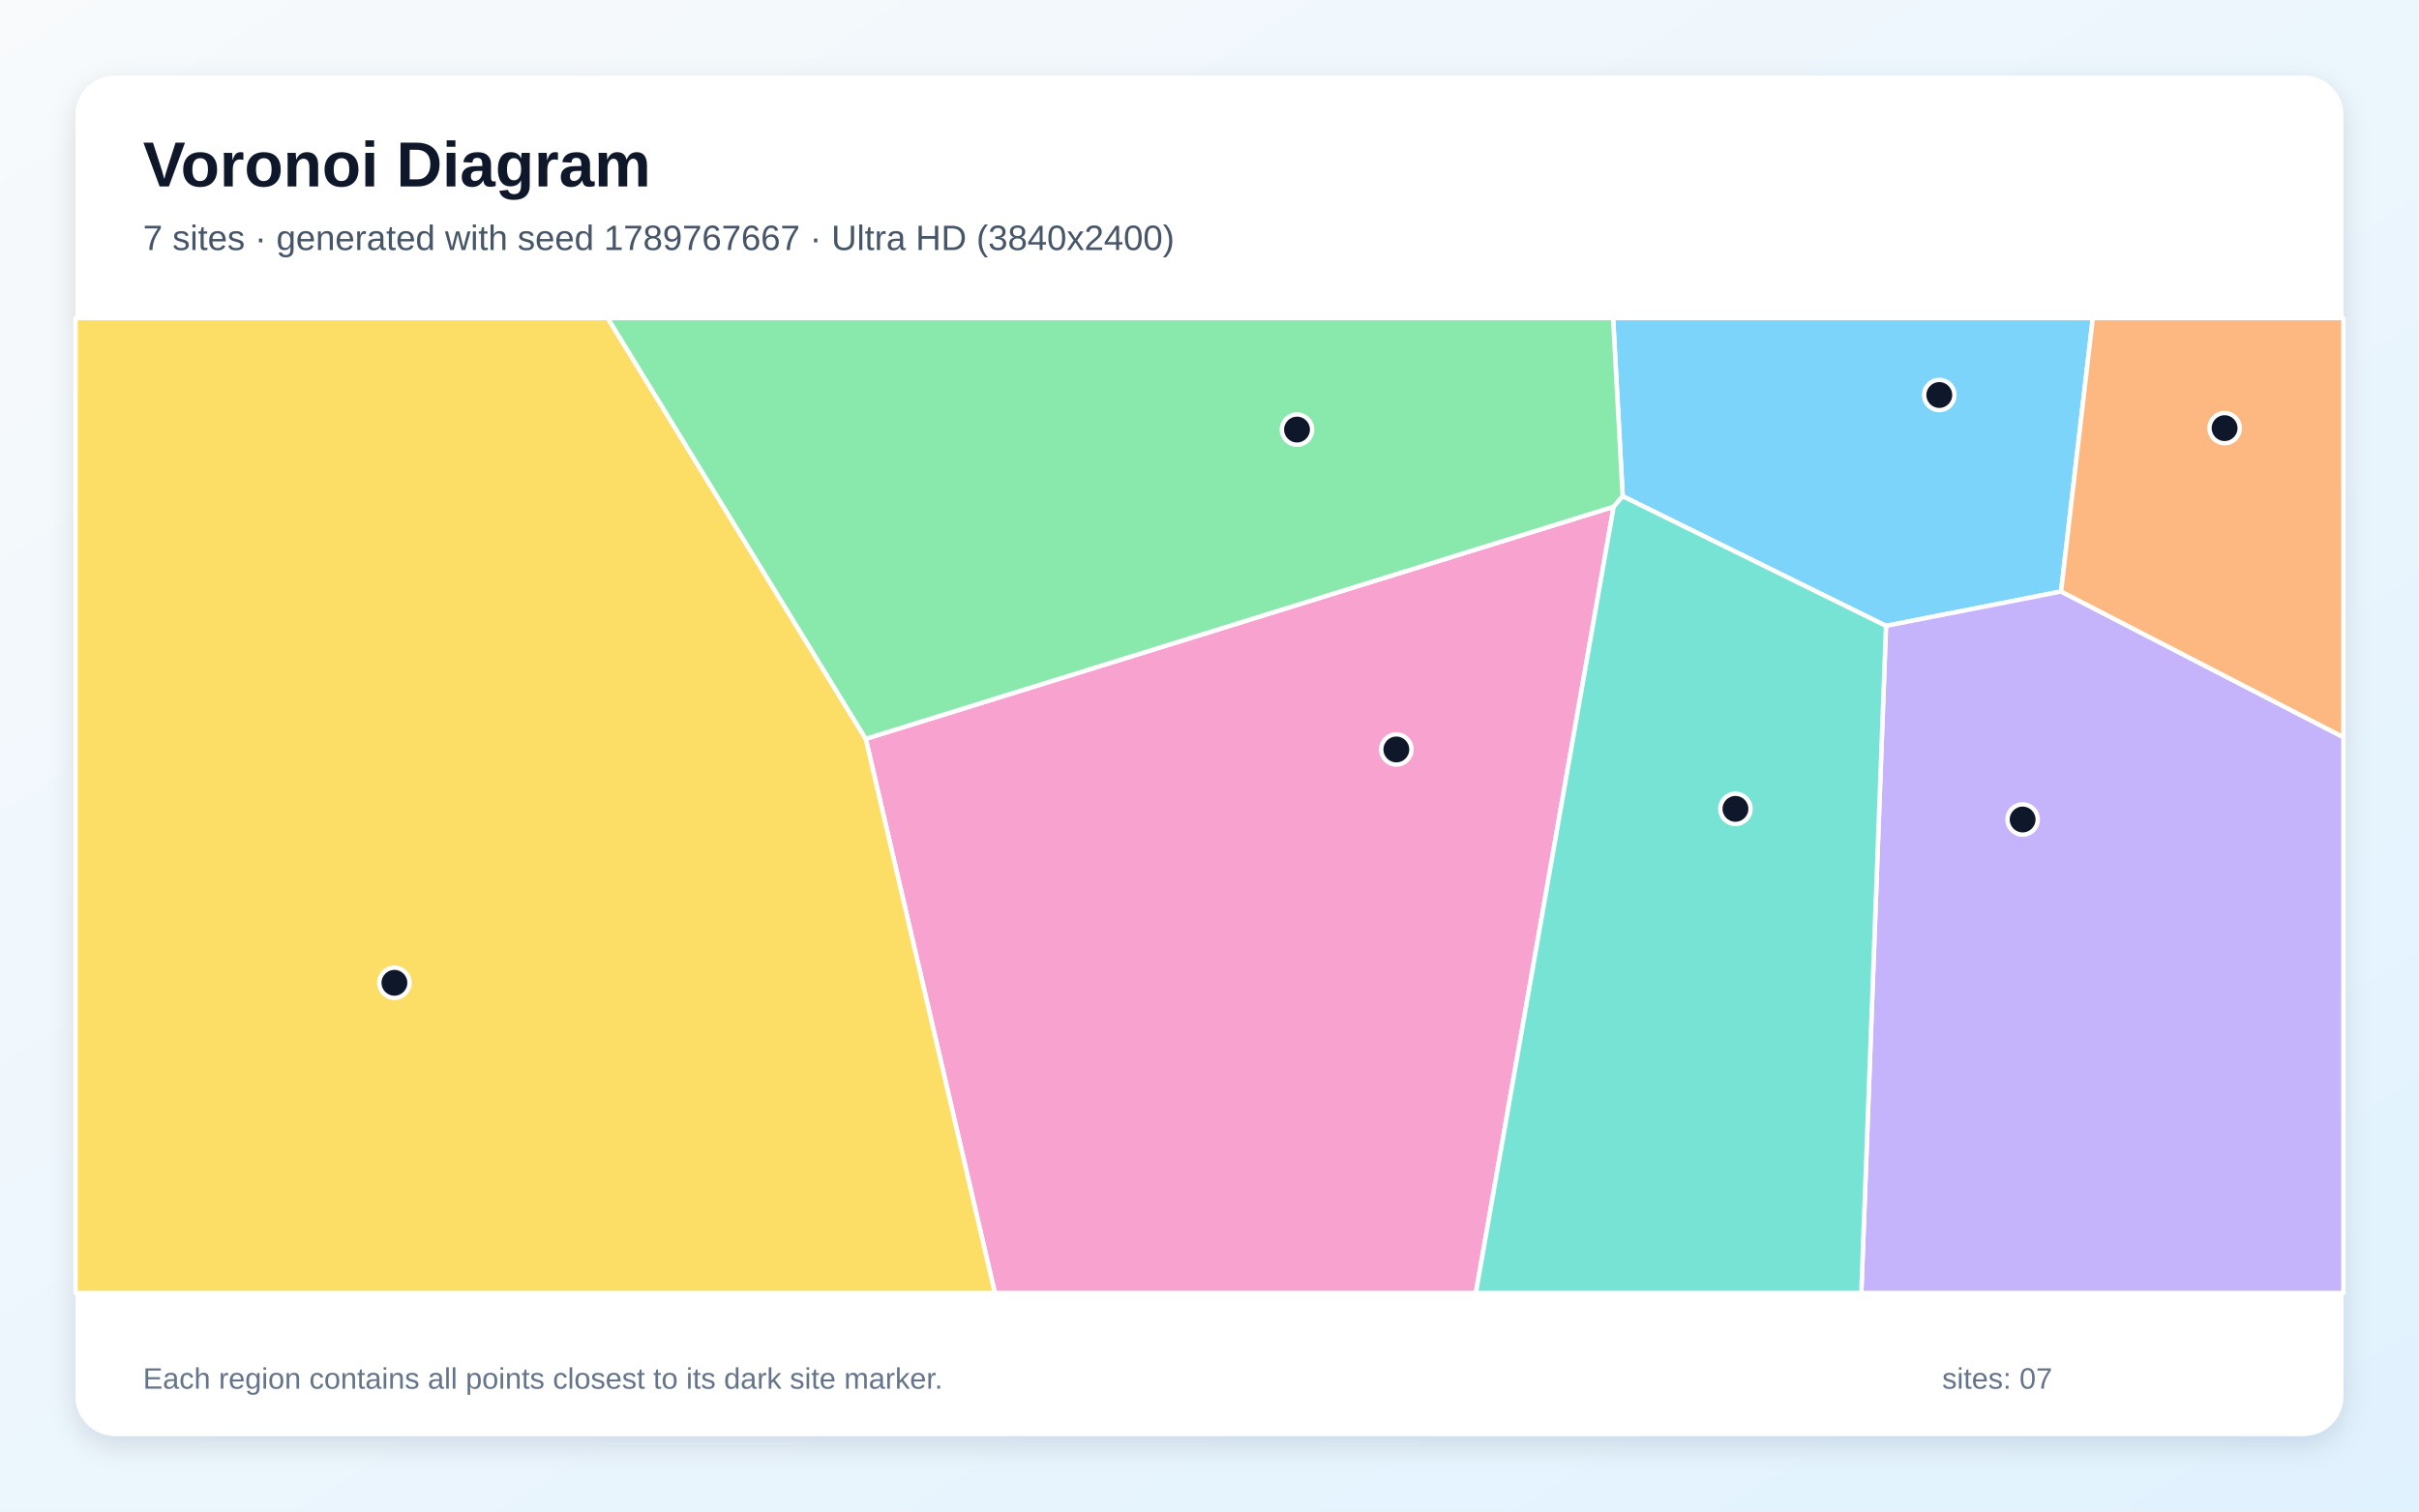
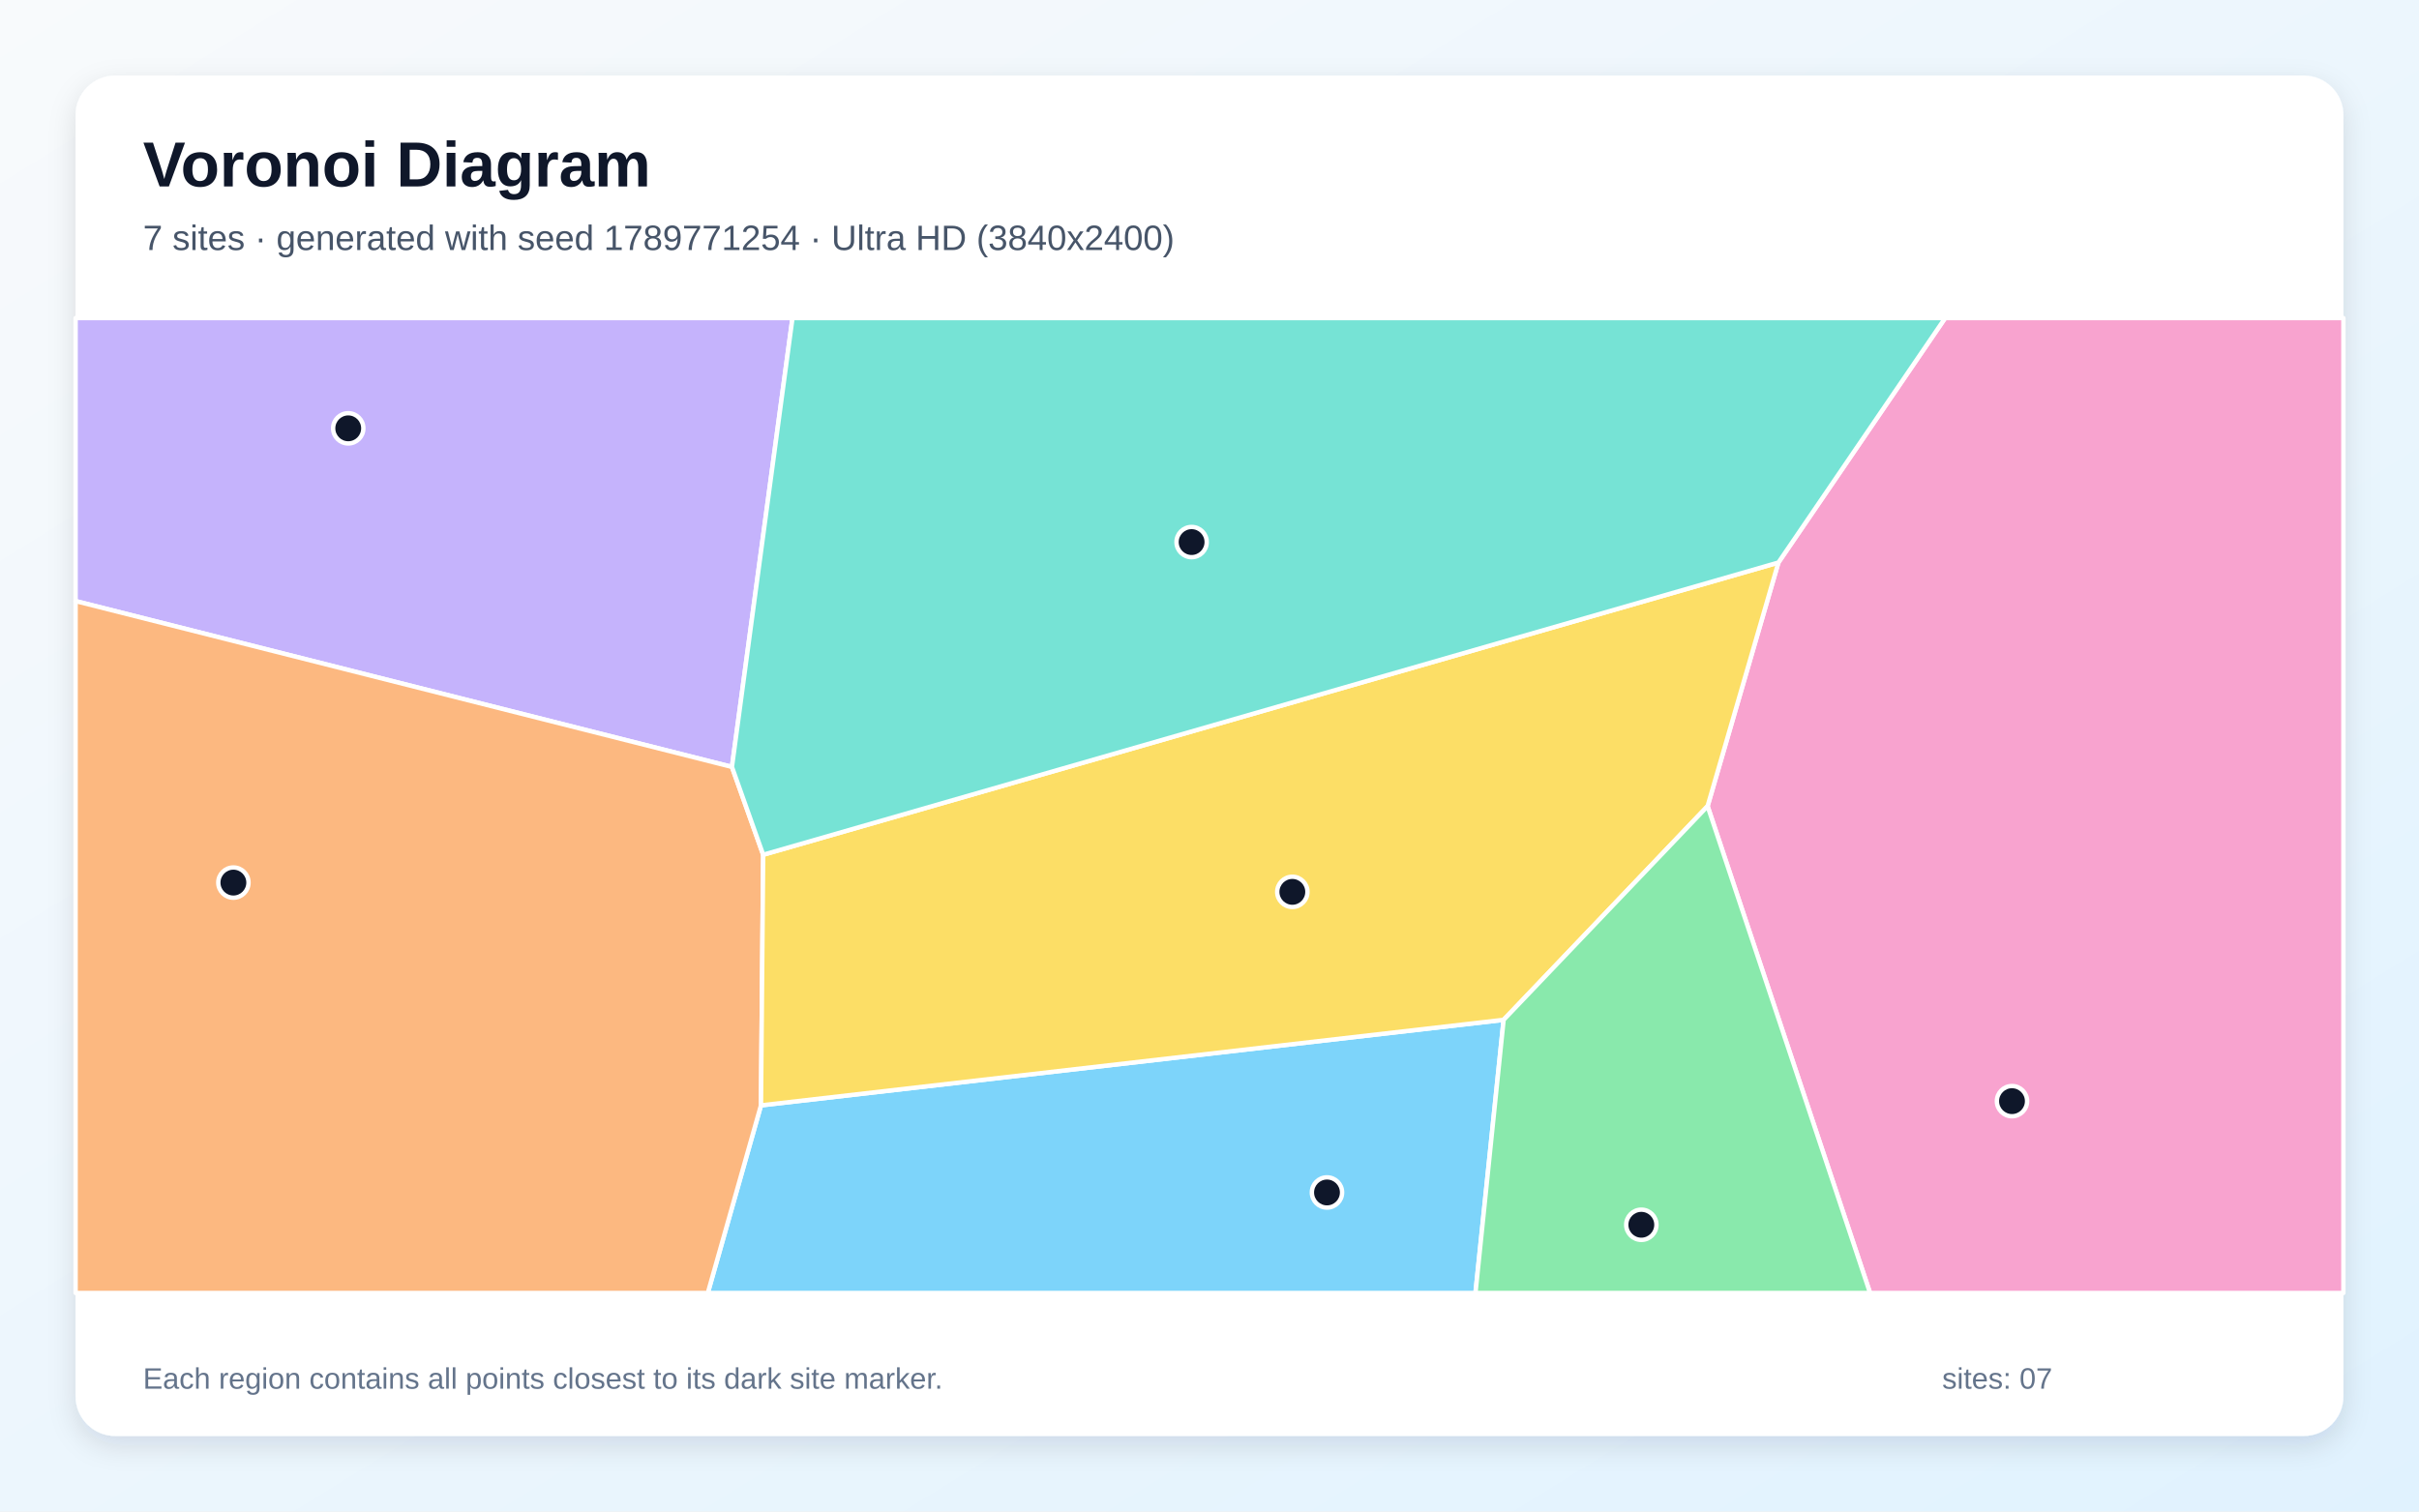
<svg xmlns="http://www.w3.org/2000/svg" width="3840" height="2400" viewBox="0 0 3840 2400" role="img" aria-labelledby="title description">
  <defs>
    <linearGradient id="background" x1="0" y1="0" x2="1" y2="1">
      <stop stop-color="#F8FAFC" />
      <stop offset="1" stop-color="#E0F2FE" />
    </linearGradient>
    <filter id="shadow" x="-5%" y="-5%" width="110%" height="110%">
      <feDropShadow dx="0" dy="15" stdDeviation="22" flood-color="#0F172A" flood-opacity=".12" />
    </filter>
  </defs>
  <rect width="3840" height="2400" fill="url(#background)" />
  <rect x="120" y="120" width="3600" height="2160" rx="63" fill="#FFFFFF" filter="url(#shadow)" />
  <g font-family="Arial, sans-serif">
    <text x="227" y="296" font-size="101" font-weight="700" fill="#0F172A">Voronoi Diagram</text>
-     <text x="227" y="397" font-size="56" fill="#475569">7 sites · generated with seed 1789767667 · Ultra HD (3840x2400)</text>
+     <text x="227" y="397" font-size="56" fill="#475569">7 sites · generated with seed 1789771254 · Ultra HD (3840x2400)</text>
  </g>
  <g stroke="#FFFFFF" stroke-width="7" stroke-linejoin="round">
-     <polygon points="3271.8,939.2 2993.9,993.8 2575.9,787.9 2560.7,505.0 3322.2,505.0" fill="#38BDF8" fill-opacity="0.65" />
-     <polygon points="2993.9,993.8 3271.8,939.2 3720.0,1170.5 3720.0,2053.0 2954.7,2053.0" fill="#A78BFA" fill-opacity="0.65" />
-     <polygon points="1374.3,1173.1 2561.6,804.5 2342.8,2053.0 1579.3,2053.0" fill="#F472B6" fill-opacity="0.65" />
-     <polygon points="3271.8,939.2 3322.2,505.0 3720.0,505.0 3720.0,1170.5" fill="#FB923C" fill-opacity="0.65" />
-     <polygon points="120.0,505.0 964.7,505.0 1374.3,1173.1 1579.3,2053.0 120.0,2053.0" fill="#FACC15" fill-opacity="0.65" />
-     <polygon points="2561.6,804.5 1374.3,1173.1 964.7,505.0 2560.7,505.0 2575.9,787.9" fill="#4ADE80" fill-opacity="0.65" />
-     <polygon points="2561.6,804.5 2575.9,787.9 2993.9,993.8 2954.7,2053.0 2342.8,2053.0" fill="#2DD4BF" fill-opacity="0.65" />
+     <polygon points="1208.0,1755.1 2386.9,1619.3 2342.2,2053.0 1123.6,2053.0" fill="#38BDF8" fill-opacity="0.65" />
+     <polygon points="1161.9,1217.7 120.0,954.4 120.0,505.0 1258.0,505.0" fill="#A78BFA" fill-opacity="0.65" />
+     <polygon points="2710.7,1280.0 2823.1,893.2 3087.8,505.0 3720.0,505.0 3720.0,2053.0 2968.6,2053.0" fill="#F472B6" fill-opacity="0.65" />
+     <polygon points="120.0,954.4 1161.9,1217.7 1211.5,1357.2 1208.0,1755.1 1123.6,2053.0 120.0,2053.0" fill="#FB923C" fill-opacity="0.65" />
+     <polygon points="2823.1,893.2 2710.7,1280.0 2386.9,1619.3 1208.0,1755.1 1211.5,1357.2" fill="#FACC15" fill-opacity="0.65" />
+     <polygon points="2386.9,1619.3 2710.7,1280.0 2968.6,2053.0 2342.2,2053.0" fill="#4ADE80" fill-opacity="0.65" />
+     <polygon points="2823.1,893.2 1211.5,1357.2 1161.9,1217.7 1258.0,505.0 3087.8,505.0" fill="#2DD4BF" fill-opacity="0.65" />
  </g>
  <g>
-     <circle cx="3078.5" cy="627.2" r="24" fill="#0F172A" stroke="#FFFFFF" stroke-width="7" />
-     <circle cx="3210.8" cy="1301.2" r="24" fill="#0F172A" stroke="#FFFFFF" stroke-width="7" />
-     <circle cx="2216.6" cy="1190.0" r="24" fill="#0F172A" stroke="#FFFFFF" stroke-width="7" />
-     <circle cx="3531.4" cy="679.8" r="24" fill="#0F172A" stroke="#FFFFFF" stroke-width="7" />
-     <circle cx="626.1" cy="1560.5" r="24" fill="#0F172A" stroke="#FFFFFF" stroke-width="7" />
-     <circle cx="2058.9" cy="682.1" r="24" fill="#0F172A" stroke="#FFFFFF" stroke-width="7" />
-     <circle cx="2754.9" cy="1284.3" r="24" fill="#0F172A" stroke="#FFFFFF" stroke-width="7" />
+     <circle cx="2106.5" cy="1893.4" r="24" fill="#0F172A" stroke="#FFFFFF" stroke-width="7" />
+     <circle cx="552.8" cy="680.1" r="24" fill="#0F172A" stroke="#FFFFFF" stroke-width="7" />
+     <circle cx="3193.9" cy="1748.4" r="24" fill="#0F172A" stroke="#FFFFFF" stroke-width="7" />
+     <circle cx="370.5" cy="1401.4" r="24" fill="#0F172A" stroke="#FFFFFF" stroke-width="7" />
+     <circle cx="2051.5" cy="1416.1" r="24" fill="#0F172A" stroke="#FFFFFF" stroke-width="7" />
+     <circle cx="2605.5" cy="1944.7" r="24" fill="#0F172A" stroke="#FFFFFF" stroke-width="7" />
+     <circle cx="1891.6" cy="860.7" r="24" fill="#0F172A" stroke="#FFFFFF" stroke-width="7" />
  </g>
  <g font-family="Arial, sans-serif" font-size="47" fill="#64748B">
    <text x="227" y="2205">Each region contains all points closest to its dark site marker.</text>
    <text x="3083" y="2205">sites: 07</text>
  </g>
</svg>
